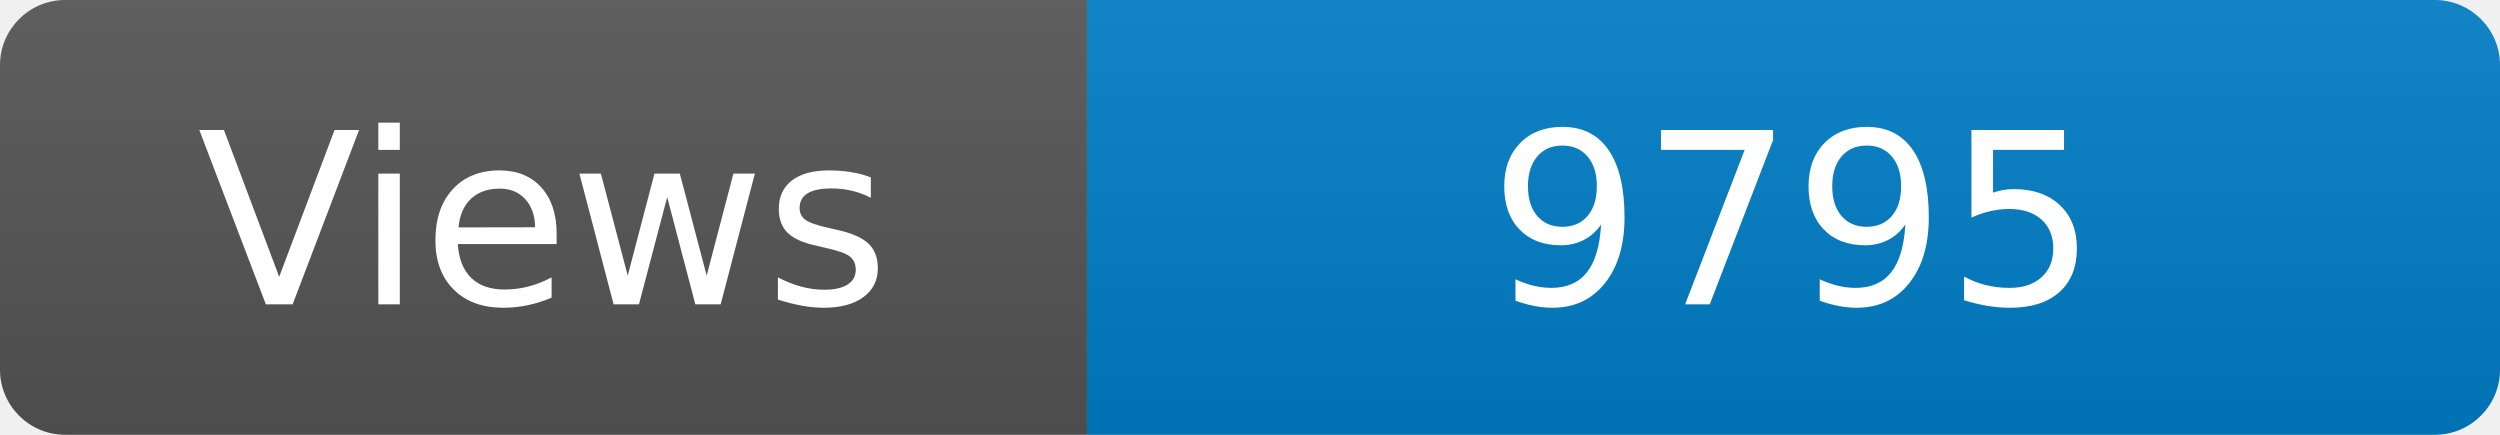
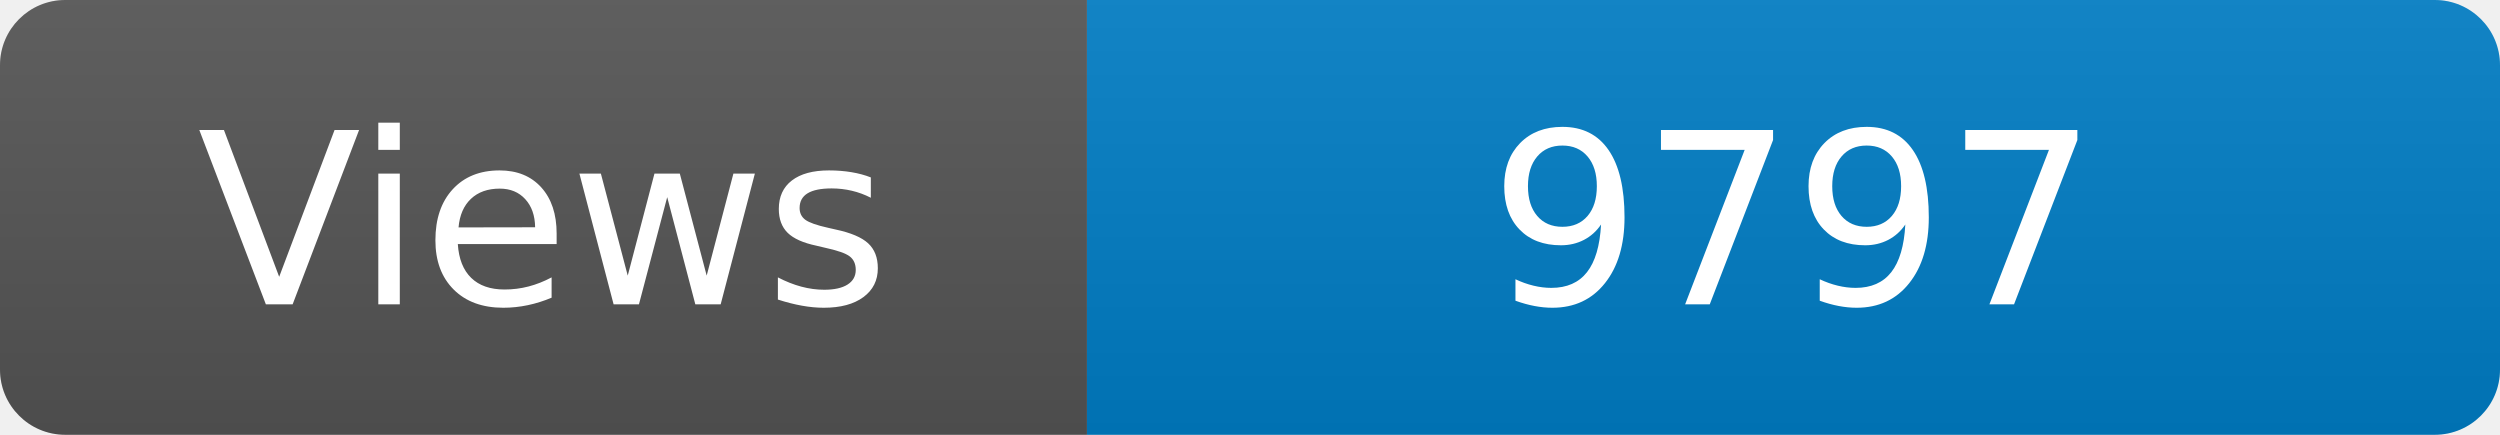
<svg xmlns="http://www.w3.org/2000/svg" width="115" height="20" role="img" aria-label="Maintained?: yes">
  <linearGradient id="s" x2="0" y2="100%">
    <stop offset="0" stop-color="#bbb" stop-opacity=".1" />
    <stop offset="1" stop-opacity=".1" />
  </linearGradient>
  <clipPath id="r">
    <rect width="115" height="20" rx="3" fill="#fff" />
  </clipPath>
  <g clip-path="url(#r)">
    <rect width="50" height="20" fill="#555" />
    <rect x="50" width="160" height="20" fill="#007ec6" />
    <rect width="115" height="20" fill="url(#s)" />
  </g>
  <g fill="#fff" text-anchor="middle" font-family="Verdana,Geneva,DejaVu Sans,sans-serif" font-size="110">
    <text x="250" y="140" transform="scale(.1)" fill="#fff">Views</text>
-     <text x="825" y="140" transform="scale(.1)" fill="#fff">9795</text>
+     <text x="825" y="140" transform="scale(.1)" fill="#fff">9797</text>
  </g>
</svg>
